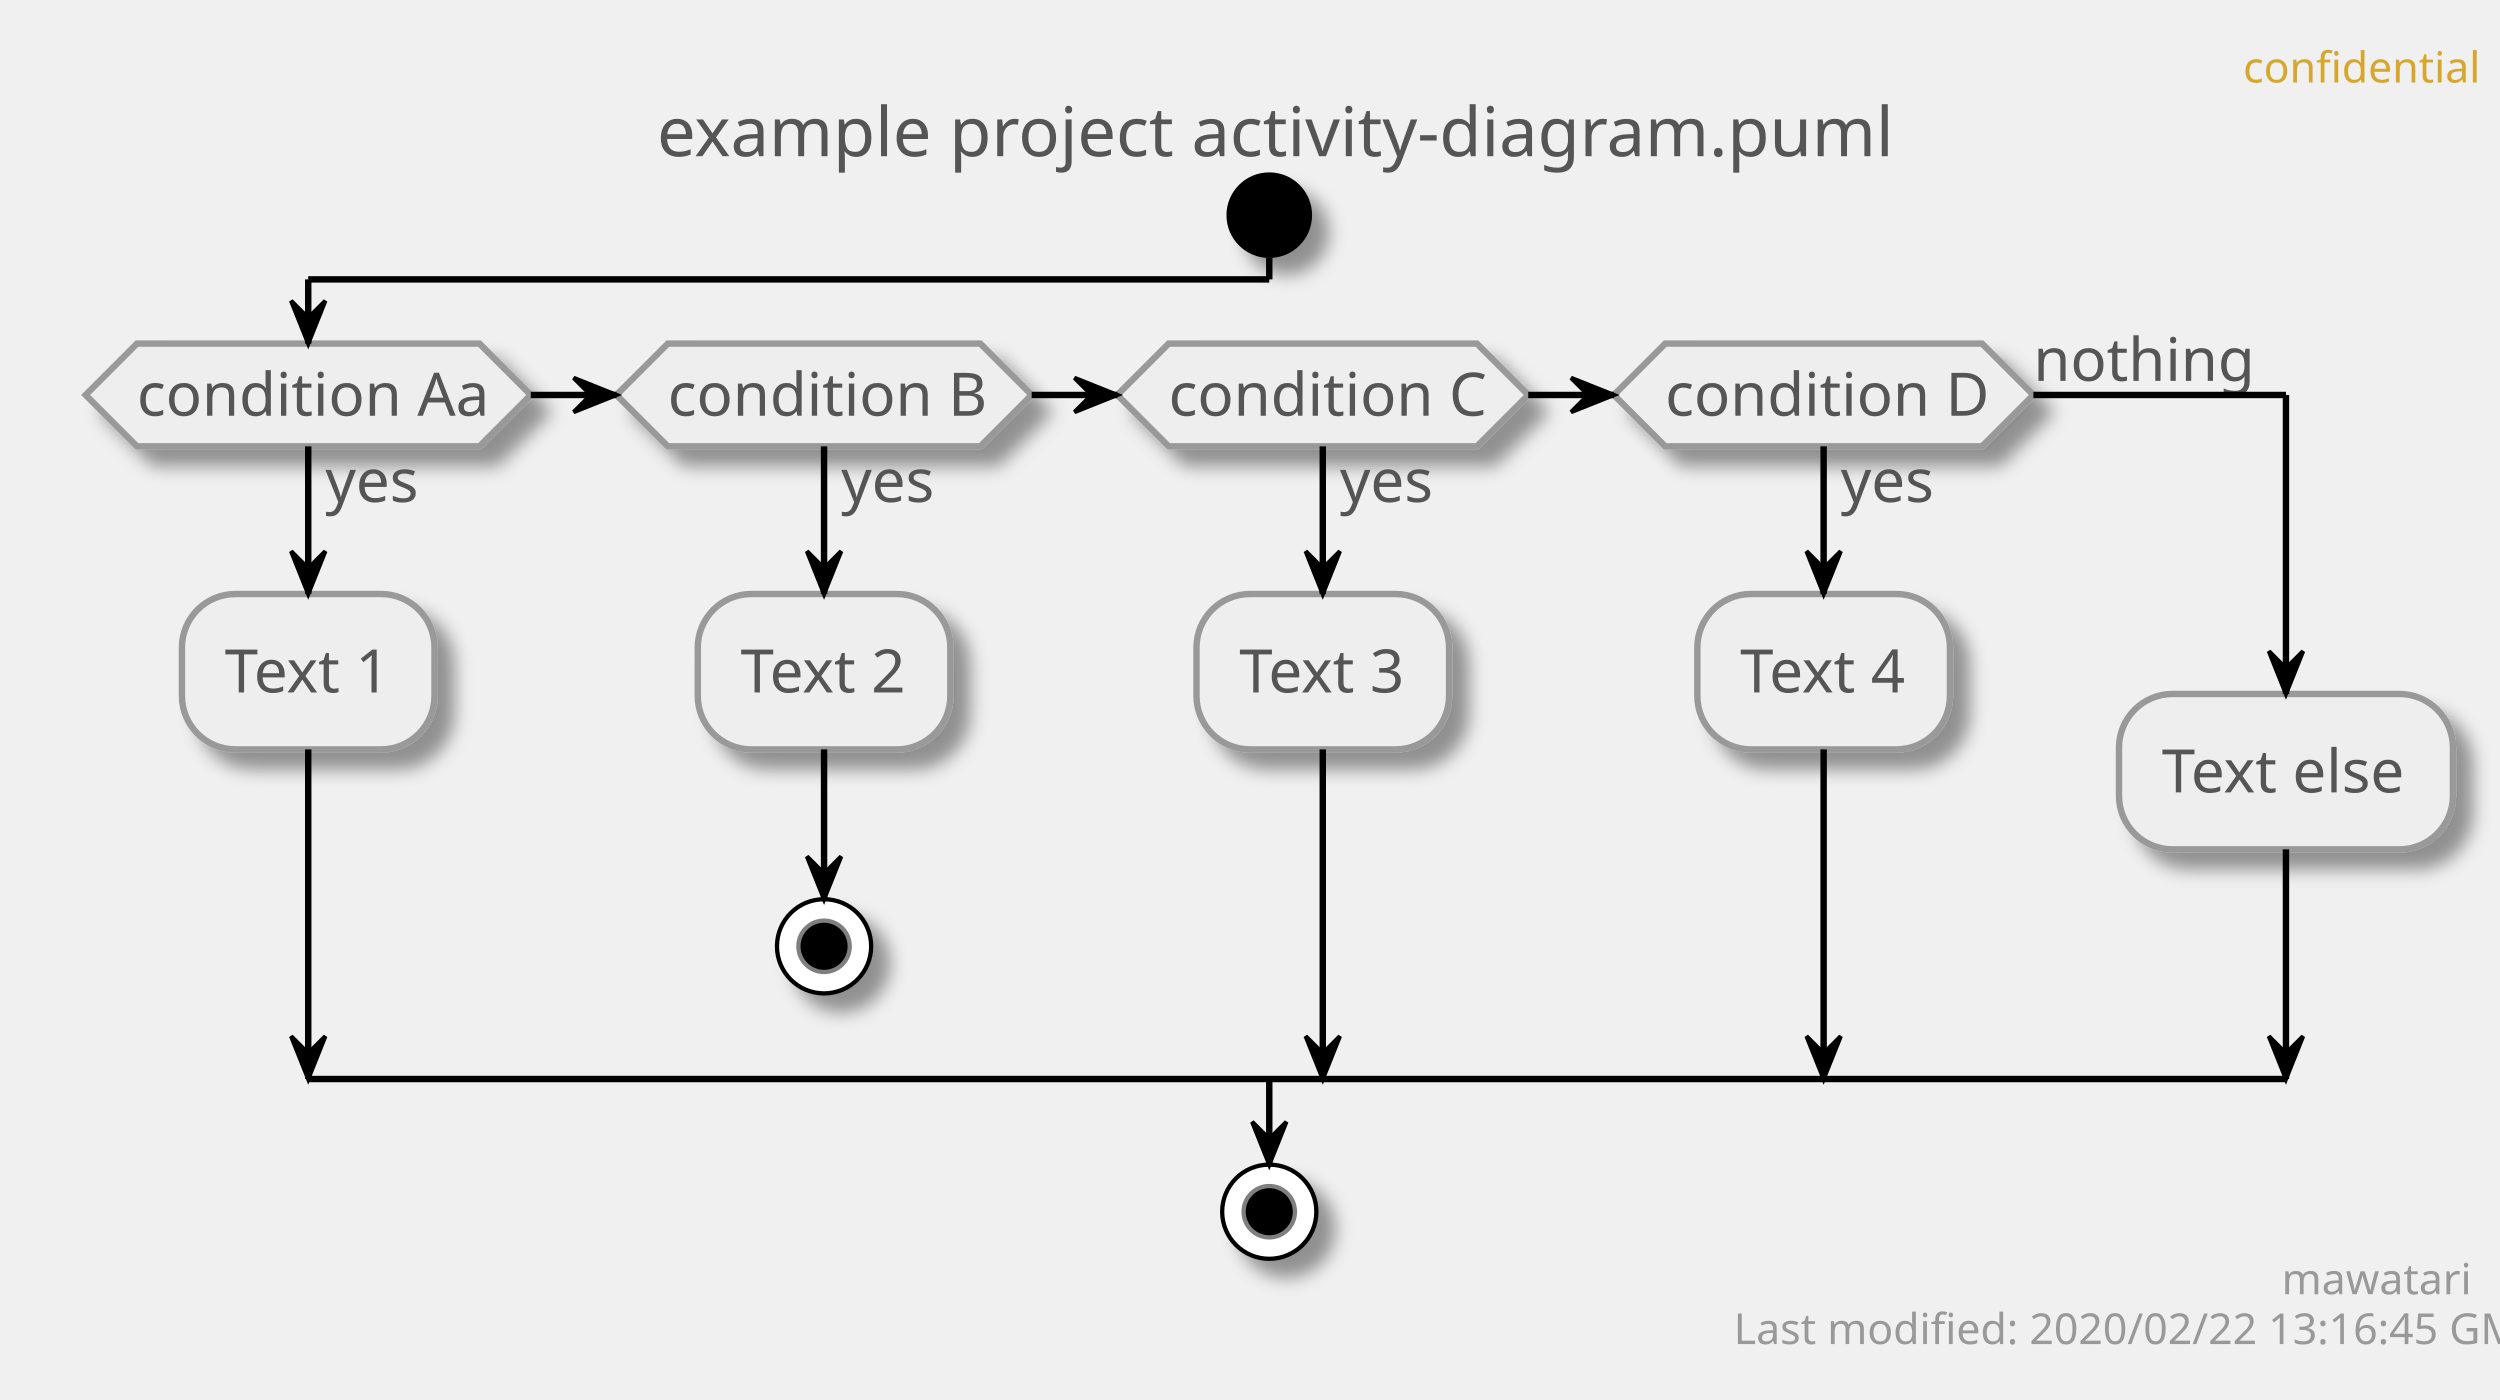
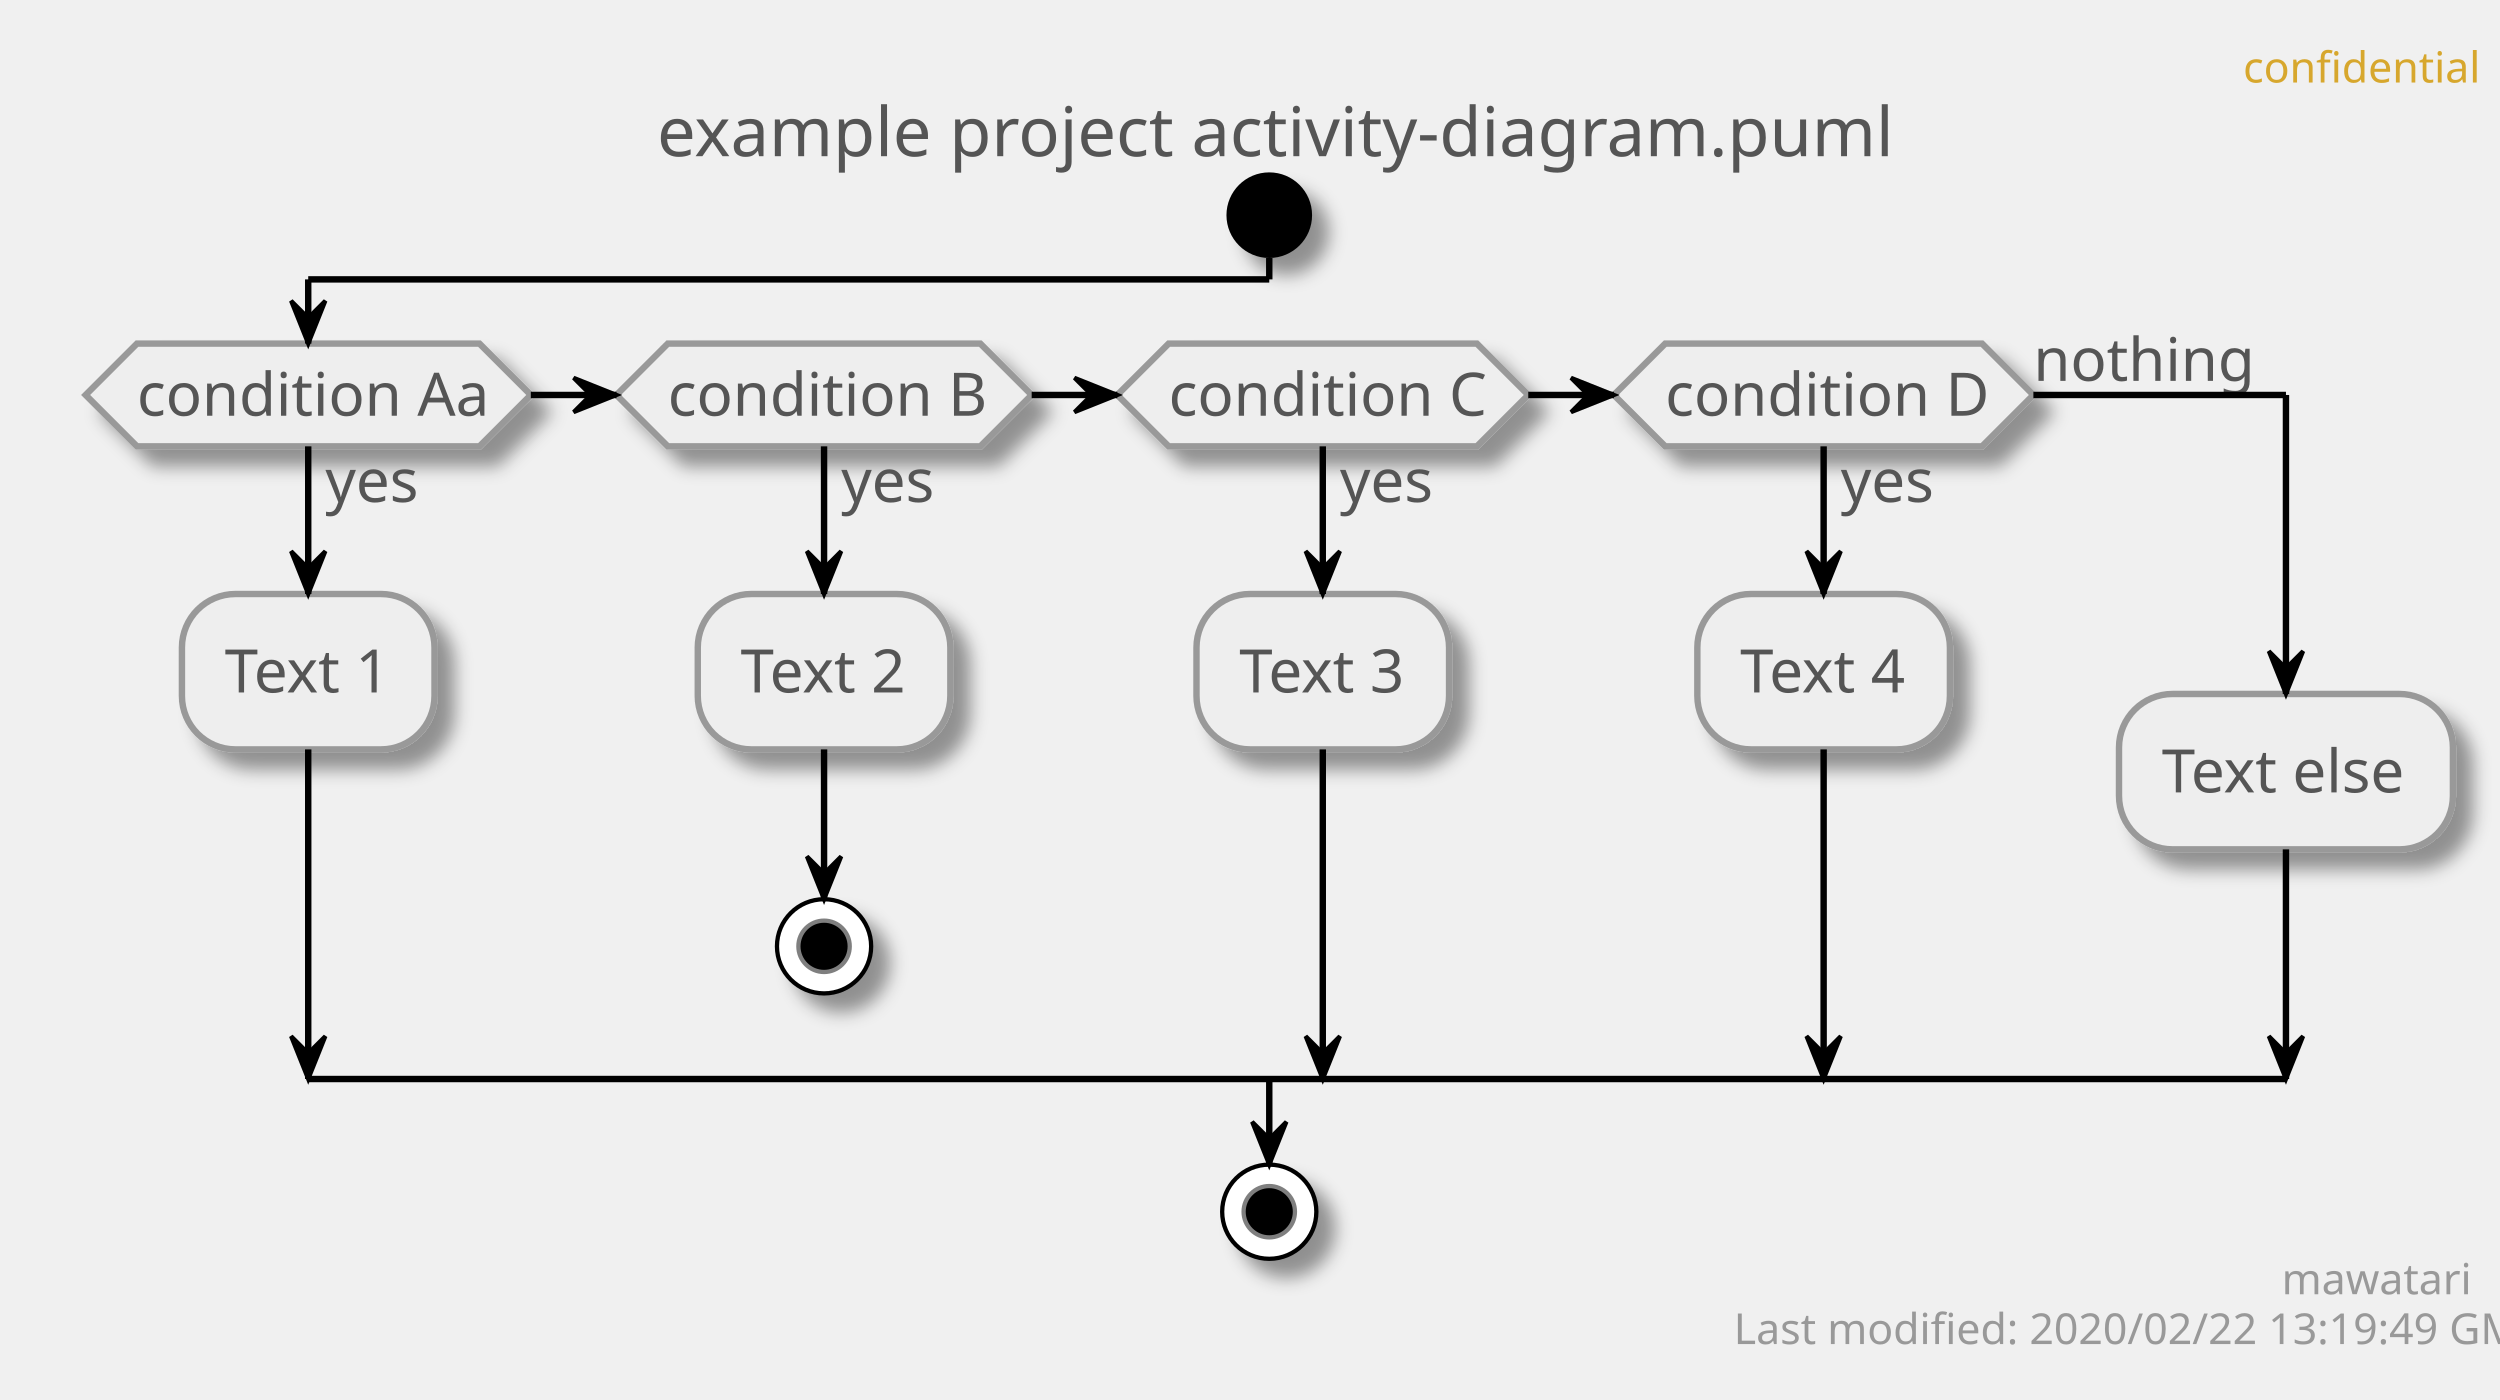
<svg xmlns="http://www.w3.org/2000/svg" contentScriptType="application/ecmascript" contentStyleType="text/css" height="327px" preserveAspectRatio="none" style="width:584px;height:327px;" version="1.1" viewBox="0 0 584 327" width="584px" zoomAndPan="magnify">
  <defs>
-     <filter height="300%" id="f1hspis9ak3bii" width="300%" x="-1" y="-1">
+     <filter height="300%" id="f14vkuvwuzjxt7" width="300%" x="-1" y="-1">
      <feGaussianBlur result="blurOut" stdDeviation="2.0" />
      <feColorMatrix in="blurOut" result="blurOut2" type="matrix" values="0 0 0 0 0 0 0 0 0 0 0 0 0 0 0 0 0 0 .4 0" />
      <feOffset dx="4.0" dy="4.0" in="blurOut2" result="blurOut3" />
      <feBlend in="SourceGraphic" in2="blurOut3" mode="normal" />
    </filter>
  </defs>
  <g>
    <text fill="#D7A72D" font-family="sans-serif" font-size="10" lengthAdjust="spacingAndGlyphs" textLength="48" x="524" y="19.282">confidential</text>
    <text fill="#555555" font-family="sans-serif" font-size="16" lengthAdjust="spacingAndGlyphs" textLength="275" x="153.5" y="36.492">example project activity-diagram.puml</text>
-     <ellipse cx="296.5" cy="50.266" fill="#000000" filter="url(#f1hspis9ak3bii)" rx="10" ry="10" style="stroke: none; stroke-width: 1.0;" />
-     <polygon fill="#EEEEEE" filter="url(#f1hspis9ak3bii)" points="32,80.266,112,80.266,124,92.266,112,104.266,32,104.266,20,92.266,32,80.266" style="stroke: #999999; stroke-width: 1.5;" />
+     <ellipse cx="296.5" cy="50.266" fill="#000000" filter="url(#f14vkuvwuzjxt7)" rx="10" ry="10" style="stroke: none; stroke-width: 1.0;" />
+     <polygon fill="#EEEEEE" filter="url(#f14vkuvwuzjxt7)" points="32,80.266,112,80.266,124,92.266,112,104.266,32,104.266,20,92.266,32,80.266" style="stroke: #999999; stroke-width: 1.5;" />
    <text fill="#555555" font-family="sans-serif" font-size="14" lengthAdjust="spacingAndGlyphs" textLength="22" x="76" y="117.261">yes</text>
    <text fill="#555555" font-family="sans-serif" font-size="14" lengthAdjust="spacingAndGlyphs" textLength="80" x="32" y="97.112">condition Aa</text>
-     <rect fill="#EEEEEE" filter="url(#f1hspis9ak3bii)" height="36.297" rx="12.5" ry="12.5" style="stroke: #999999; stroke-width: 1.5;" width="59" x="42.5" y="138.761" />
+     <rect fill="#EEEEEE" filter="url(#f14vkuvwuzjxt7)" height="36.297" rx="12.5" ry="12.5" style="stroke: #999999; stroke-width: 1.5;" width="59" x="42.5" y="138.761" />
    <text fill="#555555" font-family="sans-serif" font-size="14" lengthAdjust="spacingAndGlyphs" textLength="39" x="52.5" y="161.756">Text 1</text>
-     <polygon fill="#EEEEEE" filter="url(#f1hspis9ak3bii)" points="156,80.266,229,80.266,241,92.266,229,104.266,156,104.266,144,92.266,156,80.266" style="stroke: #999999; stroke-width: 1.5;" />
+     <polygon fill="#EEEEEE" filter="url(#f14vkuvwuzjxt7)" points="156,80.266,229,80.266,241,92.266,229,104.266,156,104.266,144,92.266,156,80.266" style="stroke: #999999; stroke-width: 1.5;" />
    <text fill="#555555" font-family="sans-serif" font-size="14" lengthAdjust="spacingAndGlyphs" textLength="22" x="196.5" y="117.261">yes</text>
    <text fill="#555555" font-family="sans-serif" font-size="14" lengthAdjust="spacingAndGlyphs" textLength="73" x="156" y="97.112">condition B</text>
-     <rect fill="#EEEEEE" filter="url(#f1hspis9ak3bii)" height="36.297" rx="12.5" ry="12.5" style="stroke: #999999; stroke-width: 1.5;" width="59" x="163" y="138.761" />
+     <rect fill="#EEEEEE" filter="url(#f14vkuvwuzjxt7)" height="36.297" rx="12.5" ry="12.5" style="stroke: #999999; stroke-width: 1.5;" width="59" x="163" y="138.761" />
    <text fill="#555555" font-family="sans-serif" font-size="14" lengthAdjust="spacingAndGlyphs" textLength="39" x="173" y="161.756">Text 2</text>
-     <ellipse cx="192.5" cy="221.058" fill="#FFFFFF" filter="url(#f1hspis9ak3bii)" rx="11" ry="11" style="stroke: #000000; stroke-width: 1.0;" />
+     <ellipse cx="192.5" cy="221.058" fill="#FFFFFF" filter="url(#f14vkuvwuzjxt7)" rx="11" ry="11" style="stroke: #000000; stroke-width: 1.0;" />
    <ellipse cx="192.5" cy="221.058" fill="#000000" rx="6" ry="6" style="stroke: #7F7F7F; stroke-width: 1.0;" />
-     <polygon fill="#EEEEEE" filter="url(#f1hspis9ak3bii)" points="273,80.266,345,80.266,357,92.266,345,104.266,273,104.266,261,92.266,273,80.266" style="stroke: #999999; stroke-width: 1.5;" />
+     <polygon fill="#EEEEEE" filter="url(#f14vkuvwuzjxt7)" points="273,80.266,345,80.266,357,92.266,345,104.266,273,104.266,261,92.266,273,80.266" style="stroke: #999999; stroke-width: 1.5;" />
    <text fill="#555555" font-family="sans-serif" font-size="14" lengthAdjust="spacingAndGlyphs" textLength="22" x="313" y="117.261">yes</text>
    <text fill="#555555" font-family="sans-serif" font-size="14" lengthAdjust="spacingAndGlyphs" textLength="72" x="273" y="97.112">condition C</text>
-     <rect fill="#EEEEEE" filter="url(#f1hspis9ak3bii)" height="36.297" rx="12.5" ry="12.5" style="stroke: #999999; stroke-width: 1.5;" width="59" x="279.5" y="138.761" />
+     <rect fill="#EEEEEE" filter="url(#f14vkuvwuzjxt7)" height="36.297" rx="12.5" ry="12.5" style="stroke: #999999; stroke-width: 1.5;" width="59" x="279.5" y="138.761" />
    <text fill="#555555" font-family="sans-serif" font-size="14" lengthAdjust="spacingAndGlyphs" textLength="39" x="289.5" y="161.756">Text 3</text>
-     <polygon fill="#EEEEEE" filter="url(#f1hspis9ak3bii)" points="389,80.266,463,80.266,475,92.266,463,104.266,389,104.266,377,92.266,389,80.266" style="stroke: #999999; stroke-width: 1.5;" />
+     <polygon fill="#EEEEEE" filter="url(#f14vkuvwuzjxt7)" points="389,80.266,463,80.266,475,92.266,463,104.266,389,104.266,377,92.266,389,80.266" style="stroke: #999999; stroke-width: 1.5;" />
    <text fill="#555555" font-family="sans-serif" font-size="14" lengthAdjust="spacingAndGlyphs" textLength="22" x="430" y="117.261">yes</text>
    <text fill="#555555" font-family="sans-serif" font-size="14" lengthAdjust="spacingAndGlyphs" textLength="74" x="389" y="97.112">condition D</text>
    <text fill="#555555" font-family="sans-serif" font-size="14" lengthAdjust="spacingAndGlyphs" textLength="48" x="475" y="88.964">nothing</text>
-     <rect fill="#EEEEEE" filter="url(#f1hspis9ak3bii)" height="36.297" rx="12.5" ry="12.5" style="stroke: #999999; stroke-width: 1.5;" width="59" x="396.5" y="138.761" />
+     <rect fill="#EEEEEE" filter="url(#f14vkuvwuzjxt7)" height="36.297" rx="12.5" ry="12.5" style="stroke: #999999; stroke-width: 1.5;" width="59" x="396.5" y="138.761" />
    <text fill="#555555" font-family="sans-serif" font-size="14" lengthAdjust="spacingAndGlyphs" textLength="39" x="406.5" y="161.756">Text 4</text>
-     <rect fill="#EEEEEE" filter="url(#f1hspis9ak3bii)" height="36.297" rx="12.5" ry="12.5" style="stroke: #999999; stroke-width: 1.5;" width="78" x="495" y="162.112" />
+     <rect fill="#EEEEEE" filter="url(#f14vkuvwuzjxt7)" height="36.297" rx="12.5" ry="12.5" style="stroke: #999999; stroke-width: 1.5;" width="78" x="495" y="162.112" />
    <text fill="#555555" font-family="sans-serif" font-size="14" lengthAdjust="spacingAndGlyphs" textLength="58" x="505" y="185.107">Text else</text>
-     <ellipse cx="296.5" cy="283.058" fill="#FFFFFF" filter="url(#f1hspis9ak3bii)" rx="11" ry="11" style="stroke: #000000; stroke-width: 1.0;" />
+     <ellipse cx="296.5" cy="283.058" fill="#FFFFFF" filter="url(#f14vkuvwuzjxt7)" rx="11" ry="11" style="stroke: #000000; stroke-width: 1.0;" />
    <ellipse cx="296.5" cy="283.058" fill="#000000" rx="6" ry="6" style="stroke: #7F7F7F; stroke-width: 1.0;" />
    <line style="stroke: #000000; stroke-width: 1.5;" x1="192.5" x2="192.5" y1="175.058" y2="210.058" />
    <polygon fill="#000000" points="188.5,200.058,192.5,210.058,196.5,200.058,192.5,204.058" style="stroke: #000000; stroke-width: 1.0;" />
    <line style="stroke: #000000; stroke-width: 1.5;" x1="72" x2="72" y1="104.266" y2="138.761" />
    <polygon fill="#000000" points="68,128.761,72,138.761,76,128.761,72,132.761" style="stroke: #000000; stroke-width: 1.0;" />
    <line style="stroke: #000000; stroke-width: 1.5;" x1="72" x2="72" y1="175.058" y2="252.058" />
    <polygon fill="#000000" points="68,242.058,72,252.058,76,242.058,72,246.058" style="stroke: #000000; stroke-width: 1.0;" />
    <line style="stroke: #000000; stroke-width: 1.5;" x1="192.5" x2="192.5" y1="104.266" y2="138.761" />
    <polygon fill="#000000" points="188.5,128.761,192.5,138.761,196.5,128.761,192.5,132.761" style="stroke: #000000; stroke-width: 1.0;" />
    <line style="stroke: #000000; stroke-width: 1.5;" x1="309" x2="309" y1="104.266" y2="138.761" />
    <polygon fill="#000000" points="305,128.761,309,138.761,313,128.761,309,132.761" style="stroke: #000000; stroke-width: 1.0;" />
    <line style="stroke: #000000; stroke-width: 1.5;" x1="309" x2="309" y1="175.058" y2="252.058" />
    <polygon fill="#000000" points="305,242.058,309,252.058,313,242.058,309,246.058" style="stroke: #000000; stroke-width: 1.0;" />
    <line style="stroke: #000000; stroke-width: 1.5;" x1="426" x2="426" y1="104.266" y2="138.761" />
    <polygon fill="#000000" points="422,128.761,426,138.761,430,128.761,426,132.761" style="stroke: #000000; stroke-width: 1.0;" />
    <line style="stroke: #000000; stroke-width: 1.5;" x1="426" x2="426" y1="175.058" y2="252.058" />
    <polygon fill="#000000" points="422,242.058,426,252.058,430,242.058,426,246.058" style="stroke: #000000; stroke-width: 1.0;" />
    <line style="stroke: #000000; stroke-width: 1.5;" x1="124" x2="144" y1="92.266" y2="92.266" />
    <polygon fill="#000000" points="134,88.266,144,92.266,134,96.266,138,92.266" style="stroke: #000000; stroke-width: 1.0;" />
    <line style="stroke: #000000; stroke-width: 1.5;" x1="241" x2="261" y1="92.266" y2="92.266" />
    <polygon fill="#000000" points="251,88.266,261,92.266,251,96.266,255,92.266" style="stroke: #000000; stroke-width: 1.0;" />
    <line style="stroke: #000000; stroke-width: 1.5;" x1="357" x2="377" y1="92.266" y2="92.266" />
    <polygon fill="#000000" points="367,88.266,377,92.266,367,96.266,371,92.266" style="stroke: #000000; stroke-width: 1.0;" />
    <line style="stroke: #000000; stroke-width: 1.5;" x1="296.5" x2="296.5" y1="60.266" y2="65.266" />
    <line style="stroke: #000000; stroke-width: 1.5;" x1="296.5" x2="72" y1="65.266" y2="65.266" />
    <line style="stroke: #000000; stroke-width: 1.5;" x1="72" x2="72" y1="65.266" y2="80.266" />
    <polygon fill="#000000" points="68,70.266,72,80.266,76,70.266,72,74.266" style="stroke: #000000; stroke-width: 1.0;" />
    <line style="stroke: #000000; stroke-width: 1.5;" x1="475" x2="534" y1="92.266" y2="92.266" />
    <line style="stroke: #000000; stroke-width: 1.5;" x1="534" x2="534" y1="92.266" y2="162.112" />
    <polygon fill="#000000" points="530,152.112,534,162.112,538,152.112,534,156.112" style="stroke: #000000; stroke-width: 1.0;" />
    <line style="stroke: #000000; stroke-width: 1.5;" x1="534" x2="534" y1="198.409" y2="252.058" />
    <polygon fill="#000000" points="530,242.058,534,252.058,538,242.058,534,246.058" style="stroke: #000000; stroke-width: 1.0;" />
    <line style="stroke: #000000; stroke-width: 1.5;" x1="72" x2="534" y1="252.058" y2="252.058" />
    <line style="stroke: #000000; stroke-width: 1.5;" x1="296.5" x2="296.5" y1="252.058" y2="272.058" />
    <polygon fill="#000000" points="292.5,262.058,296.5,272.058,300.5,262.058,296.5,266.058" style="stroke: #000000; stroke-width: 1.0;" />
    <text fill="#999999" font-family="sans-serif" font-size="10" lengthAdjust="spacingAndGlyphs" textLength="39" x="533" y="302.34">mawatari</text>
-     <text fill="#999999" font-family="sans-serif" font-size="10" lengthAdjust="spacingAndGlyphs" textLength="167" x="405" y="313.981">Last modified: 2020/02/22 13:16:45 GMT</text>
+     <text fill="#999999" font-family="sans-serif" font-size="10" lengthAdjust="spacingAndGlyphs" textLength="167" x="405" y="313.981">Last modified: 2020/02/22 13:19:49 GMT</text>
  </g>
</svg>
